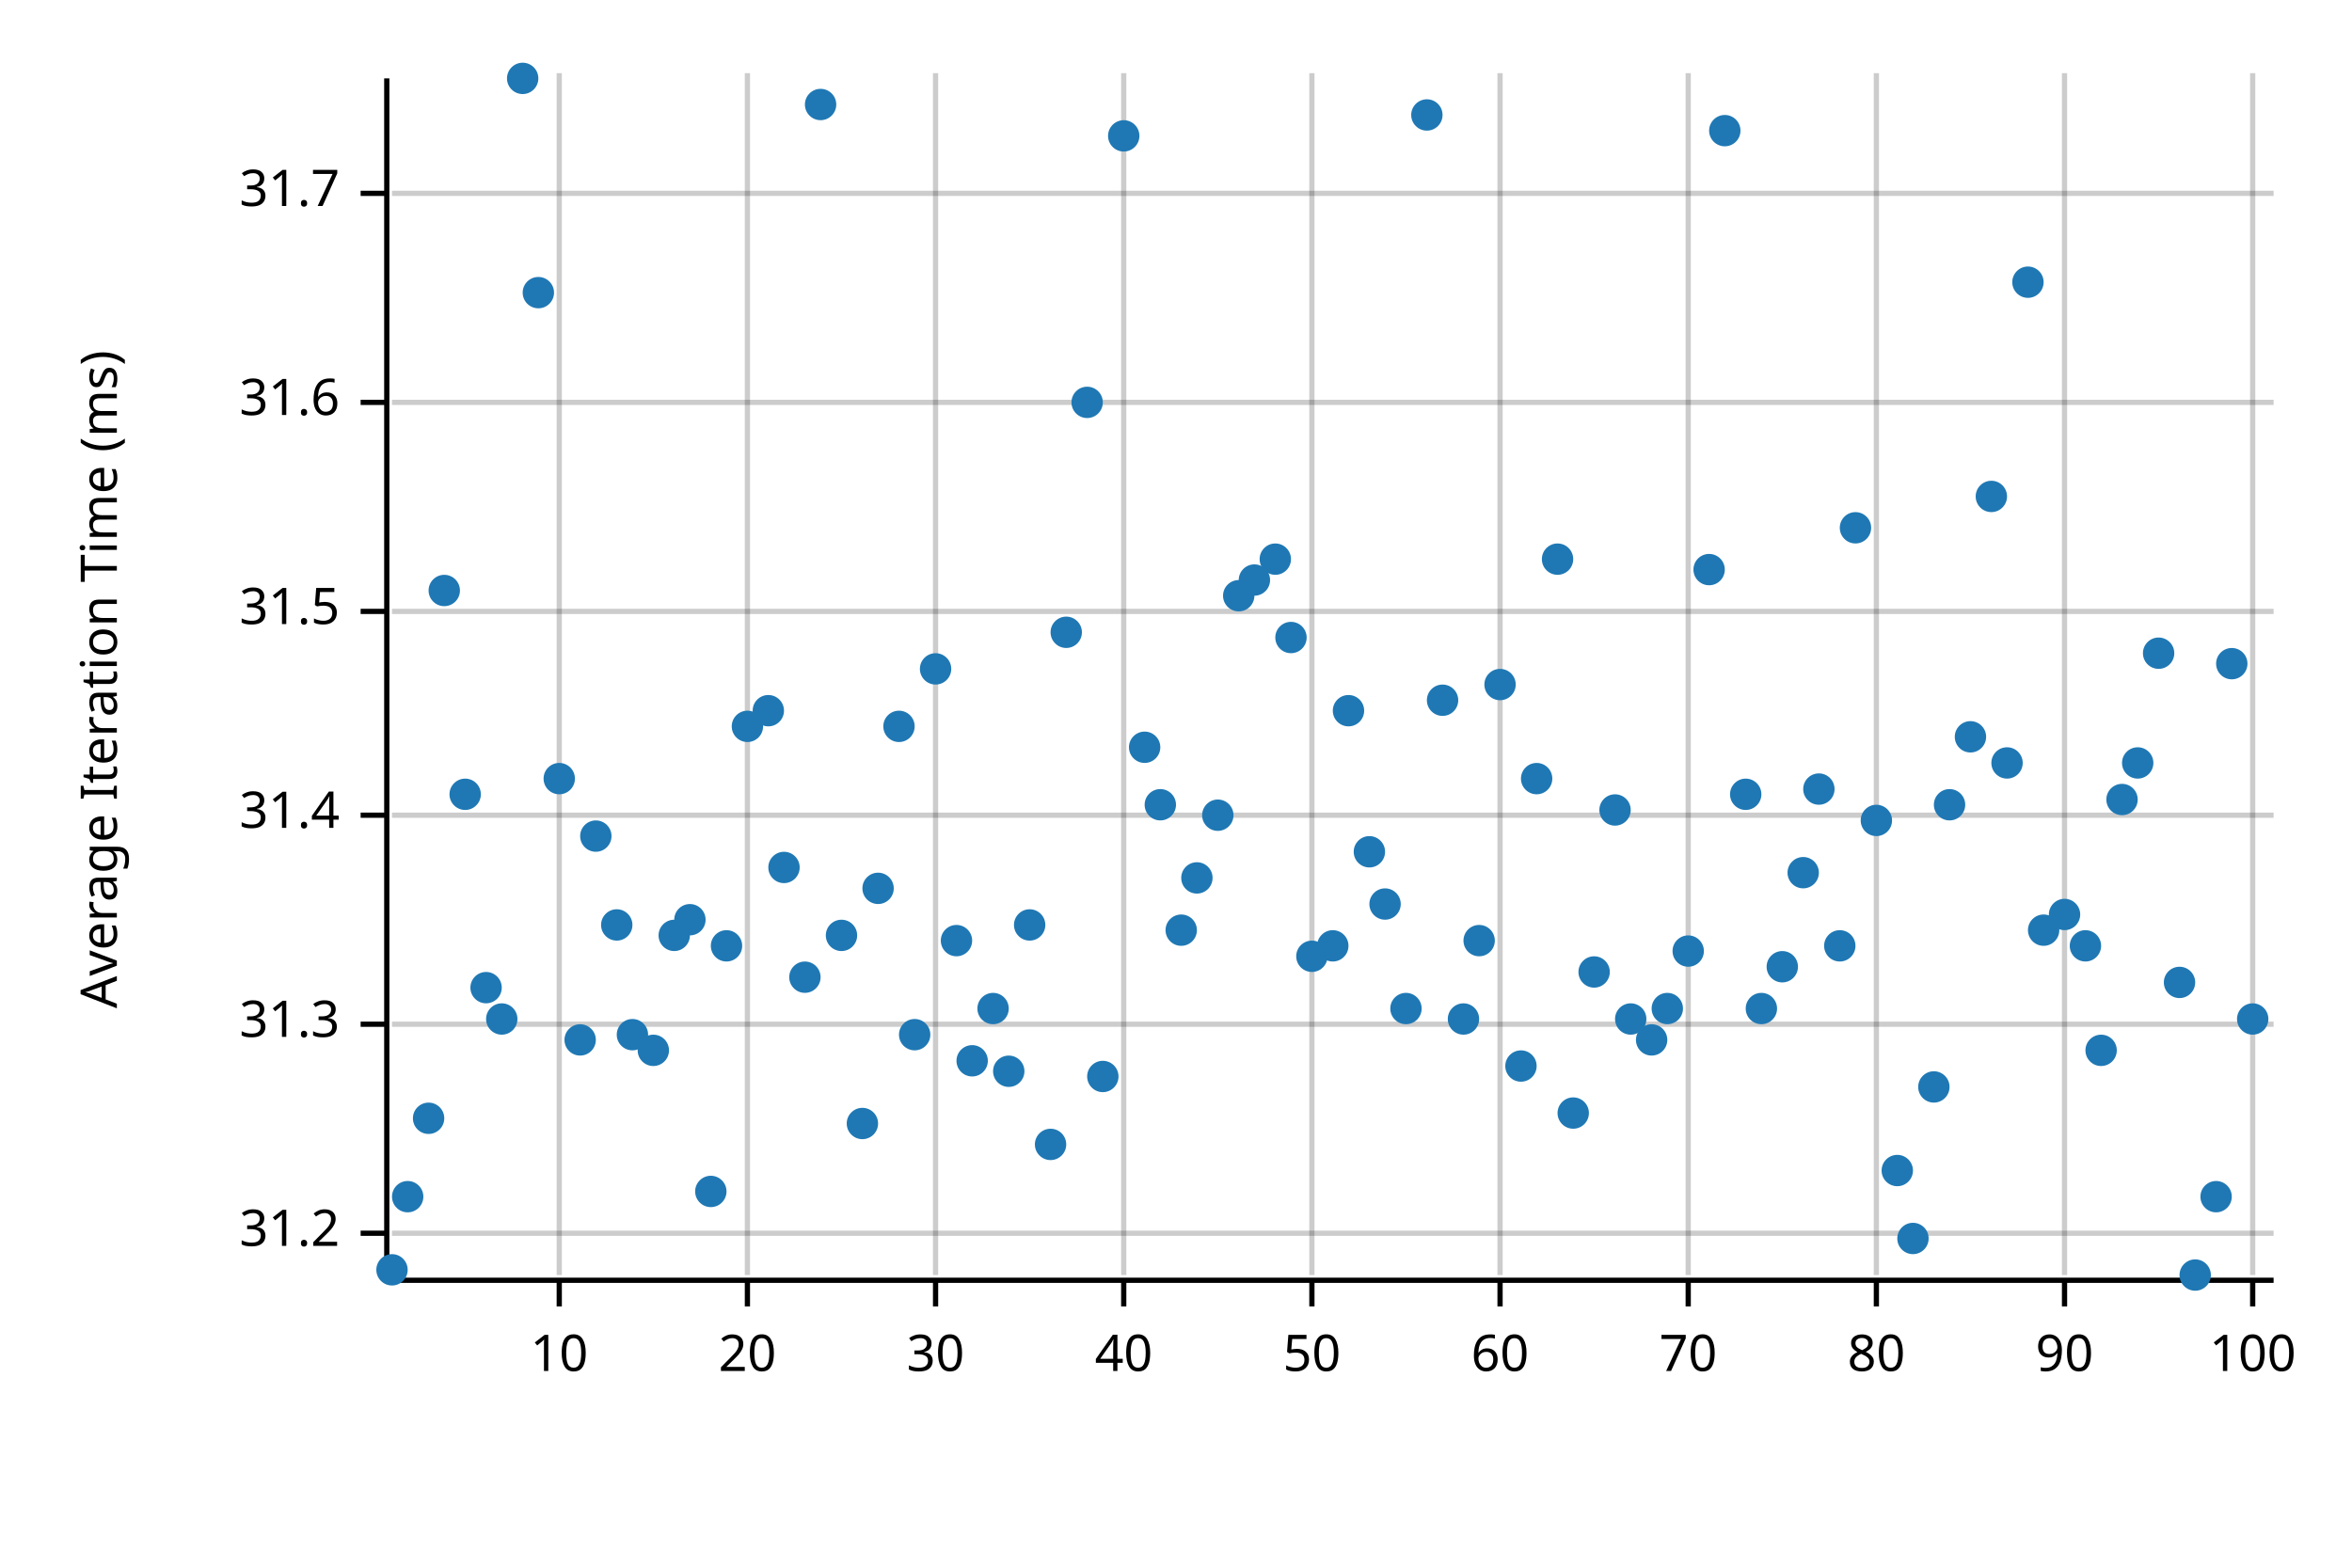
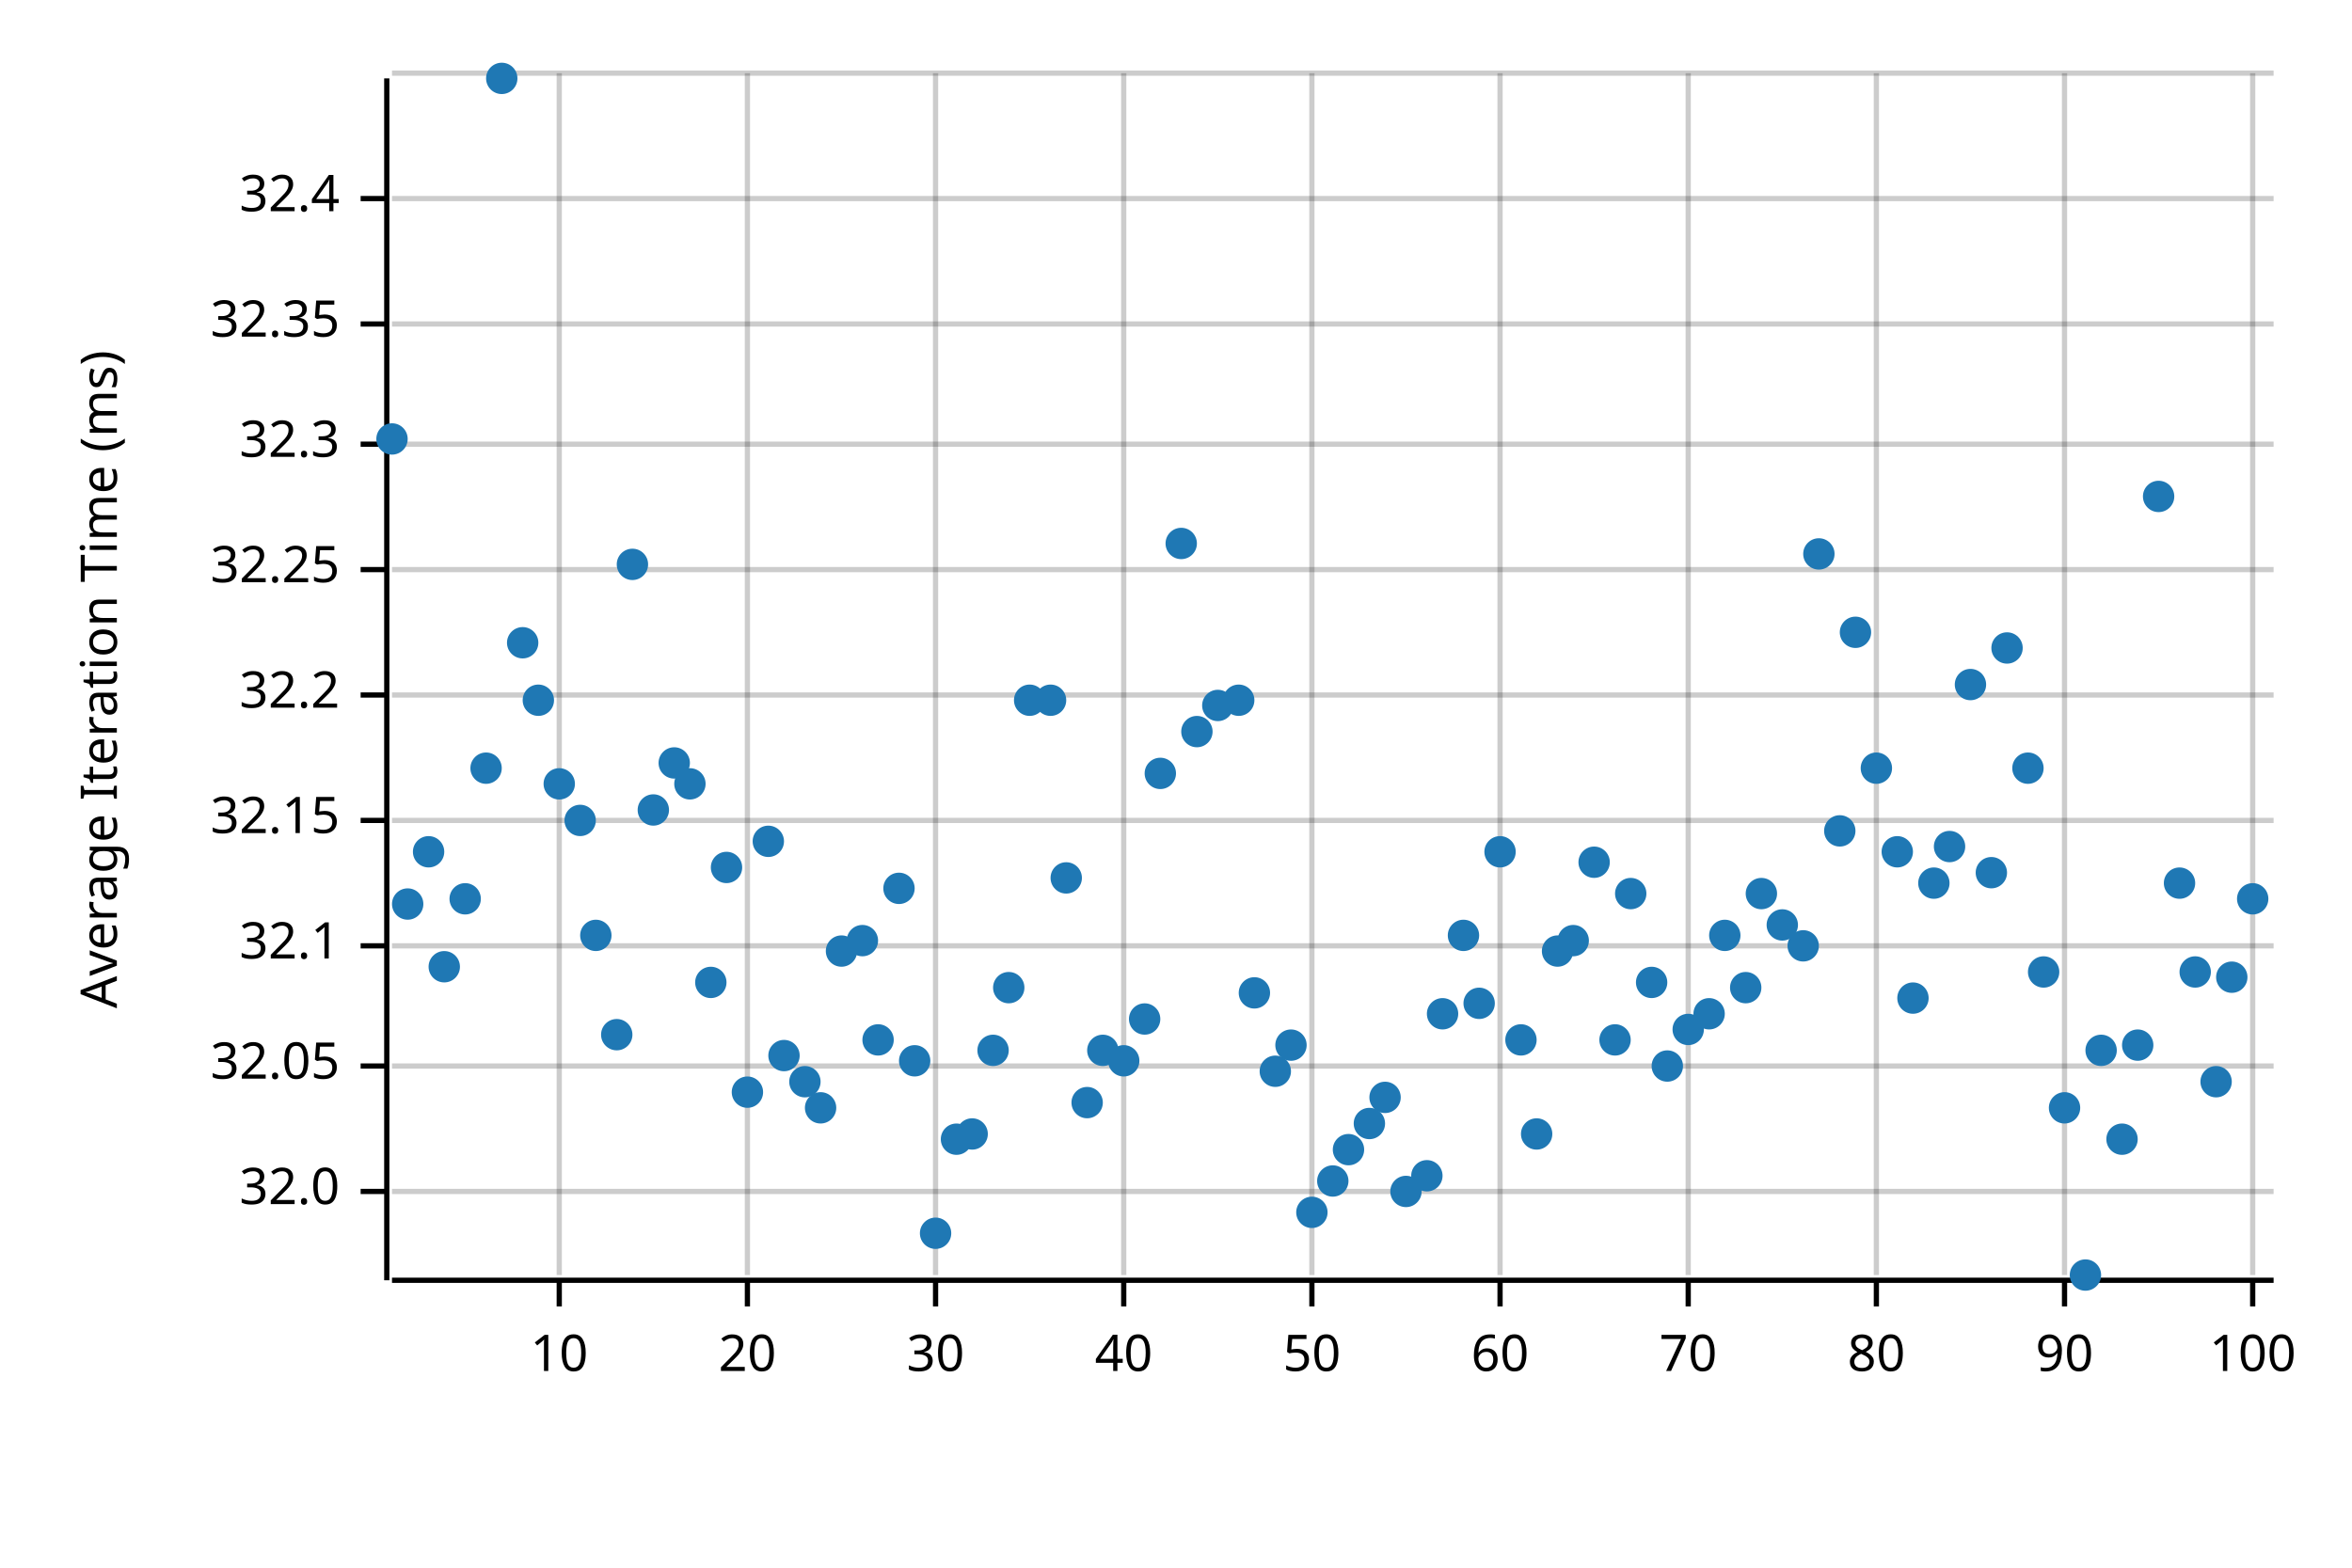
<svg xmlns="http://www.w3.org/2000/svg" width="450" height="300" viewBox="0 0 450 300">
  <text x="15" y="130" dy="0.76em" text-anchor="middle" font-family="sans-serif" font-size="9.677" opacity="1" fill="#000000" transform="rotate(270, 15, 130)">
Average Iteration Time (ms)
</text>
  <line opacity="0.2" stroke="#000000" stroke-width="1" x1="107" y1="244" x2="107" y2="14" />
  <line opacity="0.2" stroke="#000000" stroke-width="1" x1="143" y1="244" x2="143" y2="14" />
  <line opacity="0.2" stroke="#000000" stroke-width="1" x1="179" y1="244" x2="179" y2="14" />
  <line opacity="0.2" stroke="#000000" stroke-width="1" x1="215" y1="244" x2="215" y2="14" />
  <line opacity="0.2" stroke="#000000" stroke-width="1" x1="251" y1="244" x2="251" y2="14" />
  <line opacity="0.2" stroke="#000000" stroke-width="1" x1="287" y1="244" x2="287" y2="14" />
  <line opacity="0.2" stroke="#000000" stroke-width="1" x1="323" y1="244" x2="323" y2="14" />
  <line opacity="0.2" stroke="#000000" stroke-width="1" x1="359" y1="244" x2="359" y2="14" />
  <line opacity="0.2" stroke="#000000" stroke-width="1" x1="395" y1="244" x2="395" y2="14" />
  <line opacity="0.2" stroke="#000000" stroke-width="1" x1="431" y1="244" x2="431" y2="14" />
-   <line opacity="0.2" stroke="#000000" stroke-width="1" x1="75" y1="236" x2="435" y2="236" />
-   <line opacity="0.2" stroke="#000000" stroke-width="1" x1="75" y1="196" x2="435" y2="196" />
-   <line opacity="0.2" stroke="#000000" stroke-width="1" x1="75" y1="156" x2="435" y2="156" />
-   <line opacity="0.2" stroke="#000000" stroke-width="1" x1="75" y1="117" x2="435" y2="117" />
-   <line opacity="0.2" stroke="#000000" stroke-width="1" x1="75" y1="77" x2="435" y2="77" />
-   <line opacity="0.2" stroke="#000000" stroke-width="1" x1="75" y1="37" x2="435" y2="37" />
+   <line opacity="0.2" stroke="#000000" stroke-width="1" x1="75" y1="228" x2="435" y2="228" />
+   <line opacity="0.2" stroke="#000000" stroke-width="1" x1="75" y1="204" x2="435" y2="204" />
+   <line opacity="0.2" stroke="#000000" stroke-width="1" x1="75" y1="181" x2="435" y2="181" />
+   <line opacity="0.2" stroke="#000000" stroke-width="1" x1="75" y1="157" x2="435" y2="157" />
+   <line opacity="0.2" stroke="#000000" stroke-width="1" x1="75" y1="133" x2="435" y2="133" />
+   <line opacity="0.2" stroke="#000000" stroke-width="1" x1="75" y1="109" x2="435" y2="109" />
+   <line opacity="0.2" stroke="#000000" stroke-width="1" x1="75" y1="85" x2="435" y2="85" />
+   <line opacity="0.2" stroke="#000000" stroke-width="1" x1="75" y1="62" x2="435" y2="62" />
+   <line opacity="0.2" stroke="#000000" stroke-width="1" x1="75" y1="38" x2="435" y2="38" />
+   <line opacity="0.2" stroke="#000000" stroke-width="1" x1="75" y1="14" x2="435" y2="14" />
  <polyline fill="none" opacity="1" stroke="#000000" stroke-width="1" points="74,15 74,245 " />
-   <text x="65" y="236" dy="0.5ex" text-anchor="end" font-family="sans-serif" font-size="9.677" opacity="1" fill="#000000">
- 31.2
- </text>
-   <polyline fill="none" opacity="1" stroke="#000000" stroke-width="1" points="69,236 74,236 " />
-   <text x="65" y="196" dy="0.5ex" text-anchor="end" font-family="sans-serif" font-size="9.677" opacity="1" fill="#000000">
- 31.3
- </text>
-   <polyline fill="none" opacity="1" stroke="#000000" stroke-width="1" points="69,196 74,196 " />
-   <text x="65" y="156" dy="0.5ex" text-anchor="end" font-family="sans-serif" font-size="9.677" opacity="1" fill="#000000">
- 31.4
- </text>
-   <polyline fill="none" opacity="1" stroke="#000000" stroke-width="1" points="69,156 74,156 " />
-   <text x="65" y="117" dy="0.5ex" text-anchor="end" font-family="sans-serif" font-size="9.677" opacity="1" fill="#000000">
- 31.5
- </text>
-   <polyline fill="none" opacity="1" stroke="#000000" stroke-width="1" points="69,117 74,117 " />
-   <text x="65" y="77" dy="0.5ex" text-anchor="end" font-family="sans-serif" font-size="9.677" opacity="1" fill="#000000">
- 31.6
- </text>
-   <polyline fill="none" opacity="1" stroke="#000000" stroke-width="1" points="69,77 74,77 " />
-   <text x="65" y="37" dy="0.5ex" text-anchor="end" font-family="sans-serif" font-size="9.677" opacity="1" fill="#000000">
- 31.7
- </text>
-   <polyline fill="none" opacity="1" stroke="#000000" stroke-width="1" points="69,37 74,37 " />
+   <text x="65" y="228" dy="0.5ex" text-anchor="end" font-family="sans-serif" font-size="9.677" opacity="1" fill="#000000">
+ 32.0
+ </text>
+   <polyline fill="none" opacity="1" stroke="#000000" stroke-width="1" points="69,228 74,228 " />
+   <text x="65" y="204" dy="0.5ex" text-anchor="end" font-family="sans-serif" font-size="9.677" opacity="1" fill="#000000">
+ 32.05
+ </text>
+   <polyline fill="none" opacity="1" stroke="#000000" stroke-width="1" points="69,204 74,204 " />
+   <text x="65" y="181" dy="0.5ex" text-anchor="end" font-family="sans-serif" font-size="9.677" opacity="1" fill="#000000">
+ 32.1
+ </text>
+   <polyline fill="none" opacity="1" stroke="#000000" stroke-width="1" points="69,181 74,181 " />
+   <text x="65" y="157" dy="0.5ex" text-anchor="end" font-family="sans-serif" font-size="9.677" opacity="1" fill="#000000">
+ 32.15
+ </text>
+   <polyline fill="none" opacity="1" stroke="#000000" stroke-width="1" points="69,157 74,157 " />
+   <text x="65" y="133" dy="0.5ex" text-anchor="end" font-family="sans-serif" font-size="9.677" opacity="1" fill="#000000">
+ 32.2
+ </text>
+   <polyline fill="none" opacity="1" stroke="#000000" stroke-width="1" points="69,133 74,133 " />
+   <text x="65" y="109" dy="0.5ex" text-anchor="end" font-family="sans-serif" font-size="9.677" opacity="1" fill="#000000">
+ 32.25
+ </text>
+   <polyline fill="none" opacity="1" stroke="#000000" stroke-width="1" points="69,109 74,109 " />
+   <text x="65" y="85" dy="0.5ex" text-anchor="end" font-family="sans-serif" font-size="9.677" opacity="1" fill="#000000">
+ 32.3
+ </text>
+   <polyline fill="none" opacity="1" stroke="#000000" stroke-width="1" points="69,85 74,85 " />
+   <text x="65" y="62" dy="0.5ex" text-anchor="end" font-family="sans-serif" font-size="9.677" opacity="1" fill="#000000">
+ 32.35
+ </text>
+   <polyline fill="none" opacity="1" stroke="#000000" stroke-width="1" points="69,62 74,62 " />
+   <text x="65" y="38" dy="0.5ex" text-anchor="end" font-family="sans-serif" font-size="9.677" opacity="1" fill="#000000">
+ 32.4
+ </text>
+   <polyline fill="none" opacity="1" stroke="#000000" stroke-width="1" points="69,38 74,38 " />
  <polyline fill="none" opacity="1" stroke="#000000" stroke-width="1" points="75,245 435,245 " />
  <text x="107" y="255" dy="0.76em" text-anchor="middle" font-family="sans-serif" font-size="9.677" opacity="1" fill="#000000">
10
</text>
  <polyline fill="none" opacity="1" stroke="#000000" stroke-width="1" points="107,245 107,250 " />
  <text x="143" y="255" dy="0.76em" text-anchor="middle" font-family="sans-serif" font-size="9.677" opacity="1" fill="#000000">
20
</text>
  <polyline fill="none" opacity="1" stroke="#000000" stroke-width="1" points="143,245 143,250 " />
  <text x="179" y="255" dy="0.76em" text-anchor="middle" font-family="sans-serif" font-size="9.677" opacity="1" fill="#000000">
30
</text>
  <polyline fill="none" opacity="1" stroke="#000000" stroke-width="1" points="179,245 179,250 " />
  <text x="215" y="255" dy="0.76em" text-anchor="middle" font-family="sans-serif" font-size="9.677" opacity="1" fill="#000000">
40
</text>
  <polyline fill="none" opacity="1" stroke="#000000" stroke-width="1" points="215,245 215,250 " />
  <text x="251" y="255" dy="0.76em" text-anchor="middle" font-family="sans-serif" font-size="9.677" opacity="1" fill="#000000">
50
</text>
  <polyline fill="none" opacity="1" stroke="#000000" stroke-width="1" points="251,245 251,250 " />
  <text x="287" y="255" dy="0.76em" text-anchor="middle" font-family="sans-serif" font-size="9.677" opacity="1" fill="#000000">
60
</text>
  <polyline fill="none" opacity="1" stroke="#000000" stroke-width="1" points="287,245 287,250 " />
  <text x="323" y="255" dy="0.76em" text-anchor="middle" font-family="sans-serif" font-size="9.677" opacity="1" fill="#000000">
70
</text>
  <polyline fill="none" opacity="1" stroke="#000000" stroke-width="1" points="323,245 323,250 " />
  <text x="359" y="255" dy="0.76em" text-anchor="middle" font-family="sans-serif" font-size="9.677" opacity="1" fill="#000000">
80
</text>
  <polyline fill="none" opacity="1" stroke="#000000" stroke-width="1" points="359,245 359,250 " />
  <text x="395" y="255" dy="0.76em" text-anchor="middle" font-family="sans-serif" font-size="9.677" opacity="1" fill="#000000">
90
</text>
  <polyline fill="none" opacity="1" stroke="#000000" stroke-width="1" points="395,245 395,250 " />
  <text x="431" y="255" dy="0.76em" text-anchor="middle" font-family="sans-serif" font-size="9.677" opacity="1" fill="#000000">
100
</text>
  <polyline fill="none" opacity="1" stroke="#000000" stroke-width="1" points="431,245 431,250 " />
-   <circle cx="75" cy="243" r="3" opacity="1" fill="#1F78B4" stroke="none" stroke-width="1" />
-   <circle cx="78" cy="229" r="3" opacity="1" fill="#1F78B4" stroke="none" stroke-width="1" />
-   <circle cx="82" cy="214" r="3" opacity="1" fill="#1F78B4" stroke="none" stroke-width="1" />
-   <circle cx="85" cy="113" r="3" opacity="1" fill="#1F78B4" stroke="none" stroke-width="1" />
-   <circle cx="89" cy="152" r="3" opacity="1" fill="#1F78B4" stroke="none" stroke-width="1" />
-   <circle cx="93" cy="189" r="3" opacity="1" fill="#1F78B4" stroke="none" stroke-width="1" />
-   <circle cx="96" cy="195" r="3" opacity="1" fill="#1F78B4" stroke="none" stroke-width="1" />
-   <circle cx="100" cy="15" r="3" opacity="1" fill="#1F78B4" stroke="none" stroke-width="1" />
-   <circle cx="103" cy="56" r="3" opacity="1" fill="#1F78B4" stroke="none" stroke-width="1" />
-   <circle cx="107" cy="149" r="3" opacity="1" fill="#1F78B4" stroke="none" stroke-width="1" />
-   <circle cx="111" cy="199" r="3" opacity="1" fill="#1F78B4" stroke="none" stroke-width="1" />
-   <circle cx="114" cy="160" r="3" opacity="1" fill="#1F78B4" stroke="none" stroke-width="1" />
-   <circle cx="118" cy="177" r="3" opacity="1" fill="#1F78B4" stroke="none" stroke-width="1" />
-   <circle cx="121" cy="198" r="3" opacity="1" fill="#1F78B4" stroke="none" stroke-width="1" />
-   <circle cx="125" cy="201" r="3" opacity="1" fill="#1F78B4" stroke="none" stroke-width="1" />
-   <circle cx="129" cy="179" r="3" opacity="1" fill="#1F78B4" stroke="none" stroke-width="1" />
-   <circle cx="132" cy="176" r="3" opacity="1" fill="#1F78B4" stroke="none" stroke-width="1" />
-   <circle cx="136" cy="228" r="3" opacity="1" fill="#1F78B4" stroke="none" stroke-width="1" />
-   <circle cx="139" cy="181" r="3" opacity="1" fill="#1F78B4" stroke="none" stroke-width="1" />
-   <circle cx="143" cy="139" r="3" opacity="1" fill="#1F78B4" stroke="none" stroke-width="1" />
-   <circle cx="147" cy="136" r="3" opacity="1" fill="#1F78B4" stroke="none" stroke-width="1" />
-   <circle cx="150" cy="166" r="3" opacity="1" fill="#1F78B4" stroke="none" stroke-width="1" />
-   <circle cx="154" cy="187" r="3" opacity="1" fill="#1F78B4" stroke="none" stroke-width="1" />
-   <circle cx="157" cy="20" r="3" opacity="1" fill="#1F78B4" stroke="none" stroke-width="1" />
-   <circle cx="161" cy="179" r="3" opacity="1" fill="#1F78B4" stroke="none" stroke-width="1" />
-   <circle cx="165" cy="215" r="3" opacity="1" fill="#1F78B4" stroke="none" stroke-width="1" />
-   <circle cx="168" cy="170" r="3" opacity="1" fill="#1F78B4" stroke="none" stroke-width="1" />
-   <circle cx="172" cy="139" r="3" opacity="1" fill="#1F78B4" stroke="none" stroke-width="1" />
-   <circle cx="175" cy="198" r="3" opacity="1" fill="#1F78B4" stroke="none" stroke-width="1" />
-   <circle cx="179" cy="128" r="3" opacity="1" fill="#1F78B4" stroke="none" stroke-width="1" />
-   <circle cx="183" cy="180" r="3" opacity="1" fill="#1F78B4" stroke="none" stroke-width="1" />
-   <circle cx="186" cy="203" r="3" opacity="1" fill="#1F78B4" stroke="none" stroke-width="1" />
-   <circle cx="190" cy="193" r="3" opacity="1" fill="#1F78B4" stroke="none" stroke-width="1" />
-   <circle cx="193" cy="205" r="3" opacity="1" fill="#1F78B4" stroke="none" stroke-width="1" />
-   <circle cx="197" cy="177" r="3" opacity="1" fill="#1F78B4" stroke="none" stroke-width="1" />
-   <circle cx="201" cy="219" r="3" opacity="1" fill="#1F78B4" stroke="none" stroke-width="1" />
-   <circle cx="204" cy="121" r="3" opacity="1" fill="#1F78B4" stroke="none" stroke-width="1" />
-   <circle cx="208" cy="77" r="3" opacity="1" fill="#1F78B4" stroke="none" stroke-width="1" />
-   <circle cx="211" cy="206" r="3" opacity="1" fill="#1F78B4" stroke="none" stroke-width="1" />
-   <circle cx="215" cy="26" r="3" opacity="1" fill="#1F78B4" stroke="none" stroke-width="1" />
-   <circle cx="219" cy="143" r="3" opacity="1" fill="#1F78B4" stroke="none" stroke-width="1" />
-   <circle cx="222" cy="154" r="3" opacity="1" fill="#1F78B4" stroke="none" stroke-width="1" />
-   <circle cx="226" cy="178" r="3" opacity="1" fill="#1F78B4" stroke="none" stroke-width="1" />
-   <circle cx="229" cy="168" r="3" opacity="1" fill="#1F78B4" stroke="none" stroke-width="1" />
-   <circle cx="233" cy="156" r="3" opacity="1" fill="#1F78B4" stroke="none" stroke-width="1" />
-   <circle cx="237" cy="114" r="3" opacity="1" fill="#1F78B4" stroke="none" stroke-width="1" />
-   <circle cx="240" cy="111" r="3" opacity="1" fill="#1F78B4" stroke="none" stroke-width="1" />
-   <circle cx="244" cy="107" r="3" opacity="1" fill="#1F78B4" stroke="none" stroke-width="1" />
-   <circle cx="247" cy="122" r="3" opacity="1" fill="#1F78B4" stroke="none" stroke-width="1" />
-   <circle cx="251" cy="183" r="3" opacity="1" fill="#1F78B4" stroke="none" stroke-width="1" />
-   <circle cx="255" cy="181" r="3" opacity="1" fill="#1F78B4" stroke="none" stroke-width="1" />
-   <circle cx="258" cy="136" r="3" opacity="1" fill="#1F78B4" stroke="none" stroke-width="1" />
-   <circle cx="262" cy="163" r="3" opacity="1" fill="#1F78B4" stroke="none" stroke-width="1" />
-   <circle cx="265" cy="173" r="3" opacity="1" fill="#1F78B4" stroke="none" stroke-width="1" />
-   <circle cx="269" cy="193" r="3" opacity="1" fill="#1F78B4" stroke="none" stroke-width="1" />
-   <circle cx="273" cy="22" r="3" opacity="1" fill="#1F78B4" stroke="none" stroke-width="1" />
-   <circle cx="276" cy="134" r="3" opacity="1" fill="#1F78B4" stroke="none" stroke-width="1" />
-   <circle cx="280" cy="195" r="3" opacity="1" fill="#1F78B4" stroke="none" stroke-width="1" />
-   <circle cx="283" cy="180" r="3" opacity="1" fill="#1F78B4" stroke="none" stroke-width="1" />
-   <circle cx="287" cy="131" r="3" opacity="1" fill="#1F78B4" stroke="none" stroke-width="1" />
-   <circle cx="291" cy="204" r="3" opacity="1" fill="#1F78B4" stroke="none" stroke-width="1" />
-   <circle cx="294" cy="149" r="3" opacity="1" fill="#1F78B4" stroke="none" stroke-width="1" />
-   <circle cx="298" cy="107" r="3" opacity="1" fill="#1F78B4" stroke="none" stroke-width="1" />
-   <circle cx="301" cy="213" r="3" opacity="1" fill="#1F78B4" stroke="none" stroke-width="1" />
-   <circle cx="305" cy="186" r="3" opacity="1" fill="#1F78B4" stroke="none" stroke-width="1" />
-   <circle cx="309" cy="155" r="3" opacity="1" fill="#1F78B4" stroke="none" stroke-width="1" />
-   <circle cx="312" cy="195" r="3" opacity="1" fill="#1F78B4" stroke="none" stroke-width="1" />
-   <circle cx="316" cy="199" r="3" opacity="1" fill="#1F78B4" stroke="none" stroke-width="1" />
-   <circle cx="319" cy="193" r="3" opacity="1" fill="#1F78B4" stroke="none" stroke-width="1" />
-   <circle cx="323" cy="182" r="3" opacity="1" fill="#1F78B4" stroke="none" stroke-width="1" />
-   <circle cx="327" cy="109" r="3" opacity="1" fill="#1F78B4" stroke="none" stroke-width="1" />
-   <circle cx="330" cy="25" r="3" opacity="1" fill="#1F78B4" stroke="none" stroke-width="1" />
-   <circle cx="334" cy="152" r="3" opacity="1" fill="#1F78B4" stroke="none" stroke-width="1" />
-   <circle cx="337" cy="193" r="3" opacity="1" fill="#1F78B4" stroke="none" stroke-width="1" />
-   <circle cx="341" cy="185" r="3" opacity="1" fill="#1F78B4" stroke="none" stroke-width="1" />
-   <circle cx="345" cy="167" r="3" opacity="1" fill="#1F78B4" stroke="none" stroke-width="1" />
-   <circle cx="348" cy="151" r="3" opacity="1" fill="#1F78B4" stroke="none" stroke-width="1" />
-   <circle cx="352" cy="181" r="3" opacity="1" fill="#1F78B4" stroke="none" stroke-width="1" />
-   <circle cx="355" cy="101" r="3" opacity="1" fill="#1F78B4" stroke="none" stroke-width="1" />
-   <circle cx="359" cy="157" r="3" opacity="1" fill="#1F78B4" stroke="none" stroke-width="1" />
-   <circle cx="363" cy="224" r="3" opacity="1" fill="#1F78B4" stroke="none" stroke-width="1" />
-   <circle cx="366" cy="237" r="3" opacity="1" fill="#1F78B4" stroke="none" stroke-width="1" />
-   <circle cx="370" cy="208" r="3" opacity="1" fill="#1F78B4" stroke="none" stroke-width="1" />
-   <circle cx="373" cy="154" r="3" opacity="1" fill="#1F78B4" stroke="none" stroke-width="1" />
-   <circle cx="377" cy="141" r="3" opacity="1" fill="#1F78B4" stroke="none" stroke-width="1" />
-   <circle cx="381" cy="95" r="3" opacity="1" fill="#1F78B4" stroke="none" stroke-width="1" />
-   <circle cx="384" cy="146" r="3" opacity="1" fill="#1F78B4" stroke="none" stroke-width="1" />
-   <circle cx="388" cy="54" r="3" opacity="1" fill="#1F78B4" stroke="none" stroke-width="1" />
-   <circle cx="391" cy="178" r="3" opacity="1" fill="#1F78B4" stroke="none" stroke-width="1" />
-   <circle cx="395" cy="175" r="3" opacity="1" fill="#1F78B4" stroke="none" stroke-width="1" />
-   <circle cx="399" cy="181" r="3" opacity="1" fill="#1F78B4" stroke="none" stroke-width="1" />
+   <circle cx="75" cy="84" r="3" opacity="1" fill="#1F78B4" stroke="none" stroke-width="1" />
+   <circle cx="78" cy="173" r="3" opacity="1" fill="#1F78B4" stroke="none" stroke-width="1" />
+   <circle cx="82" cy="163" r="3" opacity="1" fill="#1F78B4" stroke="none" stroke-width="1" />
+   <circle cx="85" cy="185" r="3" opacity="1" fill="#1F78B4" stroke="none" stroke-width="1" />
+   <circle cx="89" cy="172" r="3" opacity="1" fill="#1F78B4" stroke="none" stroke-width="1" />
+   <circle cx="93" cy="147" r="3" opacity="1" fill="#1F78B4" stroke="none" stroke-width="1" />
+   <circle cx="96" cy="15" r="3" opacity="1" fill="#1F78B4" stroke="none" stroke-width="1" />
+   <circle cx="100" cy="123" r="3" opacity="1" fill="#1F78B4" stroke="none" stroke-width="1" />
+   <circle cx="103" cy="134" r="3" opacity="1" fill="#1F78B4" stroke="none" stroke-width="1" />
+   <circle cx="107" cy="150" r="3" opacity="1" fill="#1F78B4" stroke="none" stroke-width="1" />
+   <circle cx="111" cy="157" r="3" opacity="1" fill="#1F78B4" stroke="none" stroke-width="1" />
+   <circle cx="114" cy="179" r="3" opacity="1" fill="#1F78B4" stroke="none" stroke-width="1" />
+   <circle cx="118" cy="198" r="3" opacity="1" fill="#1F78B4" stroke="none" stroke-width="1" />
+   <circle cx="121" cy="108" r="3" opacity="1" fill="#1F78B4" stroke="none" stroke-width="1" />
+   <circle cx="125" cy="155" r="3" opacity="1" fill="#1F78B4" stroke="none" stroke-width="1" />
+   <circle cx="129" cy="146" r="3" opacity="1" fill="#1F78B4" stroke="none" stroke-width="1" />
+   <circle cx="132" cy="150" r="3" opacity="1" fill="#1F78B4" stroke="none" stroke-width="1" />
+   <circle cx="136" cy="188" r="3" opacity="1" fill="#1F78B4" stroke="none" stroke-width="1" />
+   <circle cx="139" cy="166" r="3" opacity="1" fill="#1F78B4" stroke="none" stroke-width="1" />
+   <circle cx="143" cy="209" r="3" opacity="1" fill="#1F78B4" stroke="none" stroke-width="1" />
+   <circle cx="147" cy="161" r="3" opacity="1" fill="#1F78B4" stroke="none" stroke-width="1" />
+   <circle cx="150" cy="202" r="3" opacity="1" fill="#1F78B4" stroke="none" stroke-width="1" />
+   <circle cx="154" cy="207" r="3" opacity="1" fill="#1F78B4" stroke="none" stroke-width="1" />
+   <circle cx="157" cy="212" r="3" opacity="1" fill="#1F78B4" stroke="none" stroke-width="1" />
+   <circle cx="161" cy="182" r="3" opacity="1" fill="#1F78B4" stroke="none" stroke-width="1" />
+   <circle cx="165" cy="180" r="3" opacity="1" fill="#1F78B4" stroke="none" stroke-width="1" />
+   <circle cx="168" cy="199" r="3" opacity="1" fill="#1F78B4" stroke="none" stroke-width="1" />
+   <circle cx="172" cy="170" r="3" opacity="1" fill="#1F78B4" stroke="none" stroke-width="1" />
+   <circle cx="175" cy="203" r="3" opacity="1" fill="#1F78B4" stroke="none" stroke-width="1" />
+   <circle cx="179" cy="236" r="3" opacity="1" fill="#1F78B4" stroke="none" stroke-width="1" />
+   <circle cx="183" cy="218" r="3" opacity="1" fill="#1F78B4" stroke="none" stroke-width="1" />
+   <circle cx="186" cy="217" r="3" opacity="1" fill="#1F78B4" stroke="none" stroke-width="1" />
+   <circle cx="190" cy="201" r="3" opacity="1" fill="#1F78B4" stroke="none" stroke-width="1" />
+   <circle cx="193" cy="189" r="3" opacity="1" fill="#1F78B4" stroke="none" stroke-width="1" />
+   <circle cx="197" cy="134" r="3" opacity="1" fill="#1F78B4" stroke="none" stroke-width="1" />
+   <circle cx="201" cy="134" r="3" opacity="1" fill="#1F78B4" stroke="none" stroke-width="1" />
+   <circle cx="204" cy="168" r="3" opacity="1" fill="#1F78B4" stroke="none" stroke-width="1" />
+   <circle cx="208" cy="211" r="3" opacity="1" fill="#1F78B4" stroke="none" stroke-width="1" />
+   <circle cx="211" cy="201" r="3" opacity="1" fill="#1F78B4" stroke="none" stroke-width="1" />
+   <circle cx="215" cy="203" r="3" opacity="1" fill="#1F78B4" stroke="none" stroke-width="1" />
+   <circle cx="219" cy="195" r="3" opacity="1" fill="#1F78B4" stroke="none" stroke-width="1" />
+   <circle cx="222" cy="148" r="3" opacity="1" fill="#1F78B4" stroke="none" stroke-width="1" />
+   <circle cx="226" cy="104" r="3" opacity="1" fill="#1F78B4" stroke="none" stroke-width="1" />
+   <circle cx="229" cy="140" r="3" opacity="1" fill="#1F78B4" stroke="none" stroke-width="1" />
+   <circle cx="233" cy="135" r="3" opacity="1" fill="#1F78B4" stroke="none" stroke-width="1" />
+   <circle cx="237" cy="134" r="3" opacity="1" fill="#1F78B4" stroke="none" stroke-width="1" />
+   <circle cx="240" cy="190" r="3" opacity="1" fill="#1F78B4" stroke="none" stroke-width="1" />
+   <circle cx="244" cy="205" r="3" opacity="1" fill="#1F78B4" stroke="none" stroke-width="1" />
+   <circle cx="247" cy="200" r="3" opacity="1" fill="#1F78B4" stroke="none" stroke-width="1" />
+   <circle cx="251" cy="232" r="3" opacity="1" fill="#1F78B4" stroke="none" stroke-width="1" />
+   <circle cx="255" cy="226" r="3" opacity="1" fill="#1F78B4" stroke="none" stroke-width="1" />
+   <circle cx="258" cy="220" r="3" opacity="1" fill="#1F78B4" stroke="none" stroke-width="1" />
+   <circle cx="262" cy="215" r="3" opacity="1" fill="#1F78B4" stroke="none" stroke-width="1" />
+   <circle cx="265" cy="210" r="3" opacity="1" fill="#1F78B4" stroke="none" stroke-width="1" />
+   <circle cx="269" cy="228" r="3" opacity="1" fill="#1F78B4" stroke="none" stroke-width="1" />
+   <circle cx="273" cy="225" r="3" opacity="1" fill="#1F78B4" stroke="none" stroke-width="1" />
+   <circle cx="276" cy="194" r="3" opacity="1" fill="#1F78B4" stroke="none" stroke-width="1" />
+   <circle cx="280" cy="179" r="3" opacity="1" fill="#1F78B4" stroke="none" stroke-width="1" />
+   <circle cx="283" cy="192" r="3" opacity="1" fill="#1F78B4" stroke="none" stroke-width="1" />
+   <circle cx="287" cy="163" r="3" opacity="1" fill="#1F78B4" stroke="none" stroke-width="1" />
+   <circle cx="291" cy="199" r="3" opacity="1" fill="#1F78B4" stroke="none" stroke-width="1" />
+   <circle cx="294" cy="217" r="3" opacity="1" fill="#1F78B4" stroke="none" stroke-width="1" />
+   <circle cx="298" cy="182" r="3" opacity="1" fill="#1F78B4" stroke="none" stroke-width="1" />
+   <circle cx="301" cy="180" r="3" opacity="1" fill="#1F78B4" stroke="none" stroke-width="1" />
+   <circle cx="305" cy="165" r="3" opacity="1" fill="#1F78B4" stroke="none" stroke-width="1" />
+   <circle cx="309" cy="199" r="3" opacity="1" fill="#1F78B4" stroke="none" stroke-width="1" />
+   <circle cx="312" cy="171" r="3" opacity="1" fill="#1F78B4" stroke="none" stroke-width="1" />
+   <circle cx="316" cy="188" r="3" opacity="1" fill="#1F78B4" stroke="none" stroke-width="1" />
+   <circle cx="319" cy="204" r="3" opacity="1" fill="#1F78B4" stroke="none" stroke-width="1" />
+   <circle cx="323" cy="197" r="3" opacity="1" fill="#1F78B4" stroke="none" stroke-width="1" />
+   <circle cx="327" cy="194" r="3" opacity="1" fill="#1F78B4" stroke="none" stroke-width="1" />
+   <circle cx="330" cy="179" r="3" opacity="1" fill="#1F78B4" stroke="none" stroke-width="1" />
+   <circle cx="334" cy="189" r="3" opacity="1" fill="#1F78B4" stroke="none" stroke-width="1" />
+   <circle cx="337" cy="171" r="3" opacity="1" fill="#1F78B4" stroke="none" stroke-width="1" />
+   <circle cx="341" cy="177" r="3" opacity="1" fill="#1F78B4" stroke="none" stroke-width="1" />
+   <circle cx="345" cy="181" r="3" opacity="1" fill="#1F78B4" stroke="none" stroke-width="1" />
+   <circle cx="348" cy="106" r="3" opacity="1" fill="#1F78B4" stroke="none" stroke-width="1" />
+   <circle cx="352" cy="159" r="3" opacity="1" fill="#1F78B4" stroke="none" stroke-width="1" />
+   <circle cx="355" cy="121" r="3" opacity="1" fill="#1F78B4" stroke="none" stroke-width="1" />
+   <circle cx="359" cy="147" r="3" opacity="1" fill="#1F78B4" stroke="none" stroke-width="1" />
+   <circle cx="363" cy="163" r="3" opacity="1" fill="#1F78B4" stroke="none" stroke-width="1" />
+   <circle cx="366" cy="191" r="3" opacity="1" fill="#1F78B4" stroke="none" stroke-width="1" />
+   <circle cx="370" cy="169" r="3" opacity="1" fill="#1F78B4" stroke="none" stroke-width="1" />
+   <circle cx="373" cy="162" r="3" opacity="1" fill="#1F78B4" stroke="none" stroke-width="1" />
+   <circle cx="377" cy="131" r="3" opacity="1" fill="#1F78B4" stroke="none" stroke-width="1" />
+   <circle cx="381" cy="167" r="3" opacity="1" fill="#1F78B4" stroke="none" stroke-width="1" />
+   <circle cx="384" cy="124" r="3" opacity="1" fill="#1F78B4" stroke="none" stroke-width="1" />
+   <circle cx="388" cy="147" r="3" opacity="1" fill="#1F78B4" stroke="none" stroke-width="1" />
+   <circle cx="391" cy="186" r="3" opacity="1" fill="#1F78B4" stroke="none" stroke-width="1" />
+   <circle cx="395" cy="212" r="3" opacity="1" fill="#1F78B4" stroke="none" stroke-width="1" />
+   <circle cx="399" cy="244" r="3" opacity="1" fill="#1F78B4" stroke="none" stroke-width="1" />
  <circle cx="402" cy="201" r="3" opacity="1" fill="#1F78B4" stroke="none" stroke-width="1" />
-   <circle cx="406" cy="153" r="3" opacity="1" fill="#1F78B4" stroke="none" stroke-width="1" />
-   <circle cx="409" cy="146" r="3" opacity="1" fill="#1F78B4" stroke="none" stroke-width="1" />
-   <circle cx="413" cy="125" r="3" opacity="1" fill="#1F78B4" stroke="none" stroke-width="1" />
-   <circle cx="417" cy="188" r="3" opacity="1" fill="#1F78B4" stroke="none" stroke-width="1" />
-   <circle cx="420" cy="244" r="3" opacity="1" fill="#1F78B4" stroke="none" stroke-width="1" />
-   <circle cx="424" cy="229" r="3" opacity="1" fill="#1F78B4" stroke="none" stroke-width="1" />
-   <circle cx="427" cy="127" r="3" opacity="1" fill="#1F78B4" stroke="none" stroke-width="1" />
-   <circle cx="431" cy="195" r="3" opacity="1" fill="#1F78B4" stroke="none" stroke-width="1" />
+   <circle cx="406" cy="218" r="3" opacity="1" fill="#1F78B4" stroke="none" stroke-width="1" />
+   <circle cx="409" cy="200" r="3" opacity="1" fill="#1F78B4" stroke="none" stroke-width="1" />
+   <circle cx="413" cy="95" r="3" opacity="1" fill="#1F78B4" stroke="none" stroke-width="1" />
+   <circle cx="417" cy="169" r="3" opacity="1" fill="#1F78B4" stroke="none" stroke-width="1" />
+   <circle cx="420" cy="186" r="3" opacity="1" fill="#1F78B4" stroke="none" stroke-width="1" />
+   <circle cx="424" cy="207" r="3" opacity="1" fill="#1F78B4" stroke="none" stroke-width="1" />
+   <circle cx="427" cy="187" r="3" opacity="1" fill="#1F78B4" stroke="none" stroke-width="1" />
+   <circle cx="431" cy="172" r="3" opacity="1" fill="#1F78B4" stroke="none" stroke-width="1" />
</svg>
